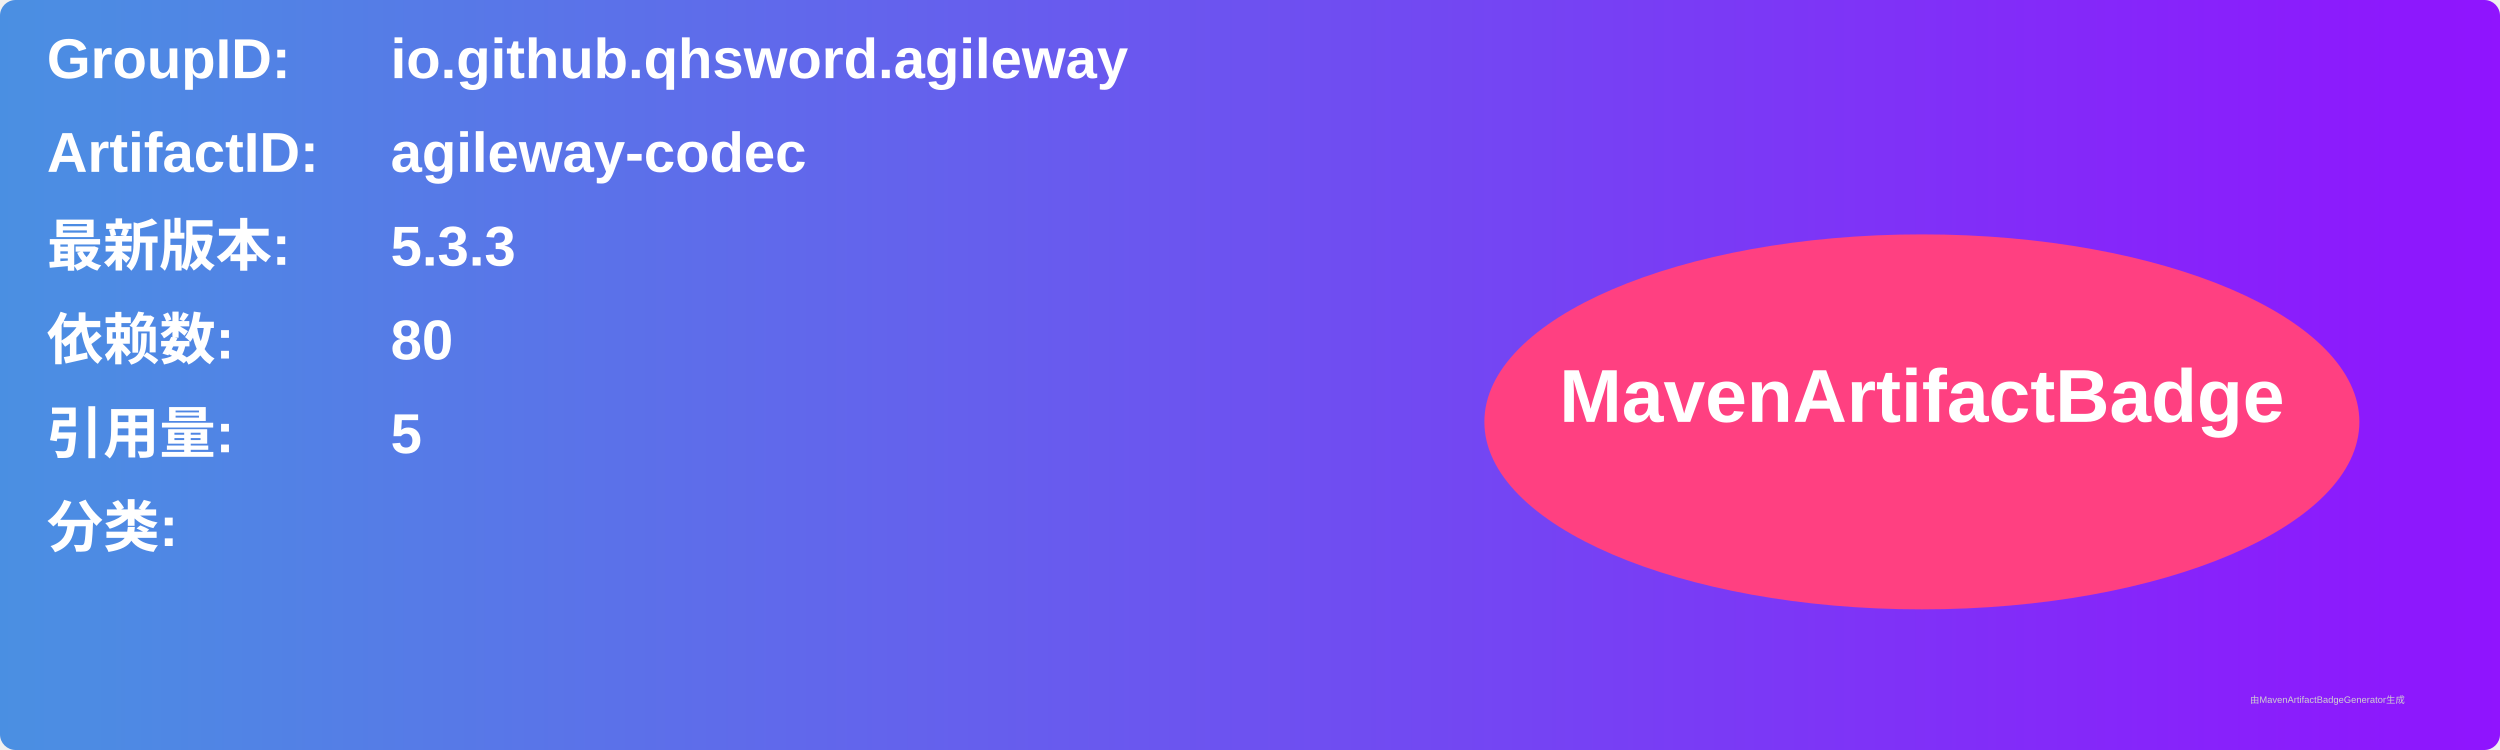
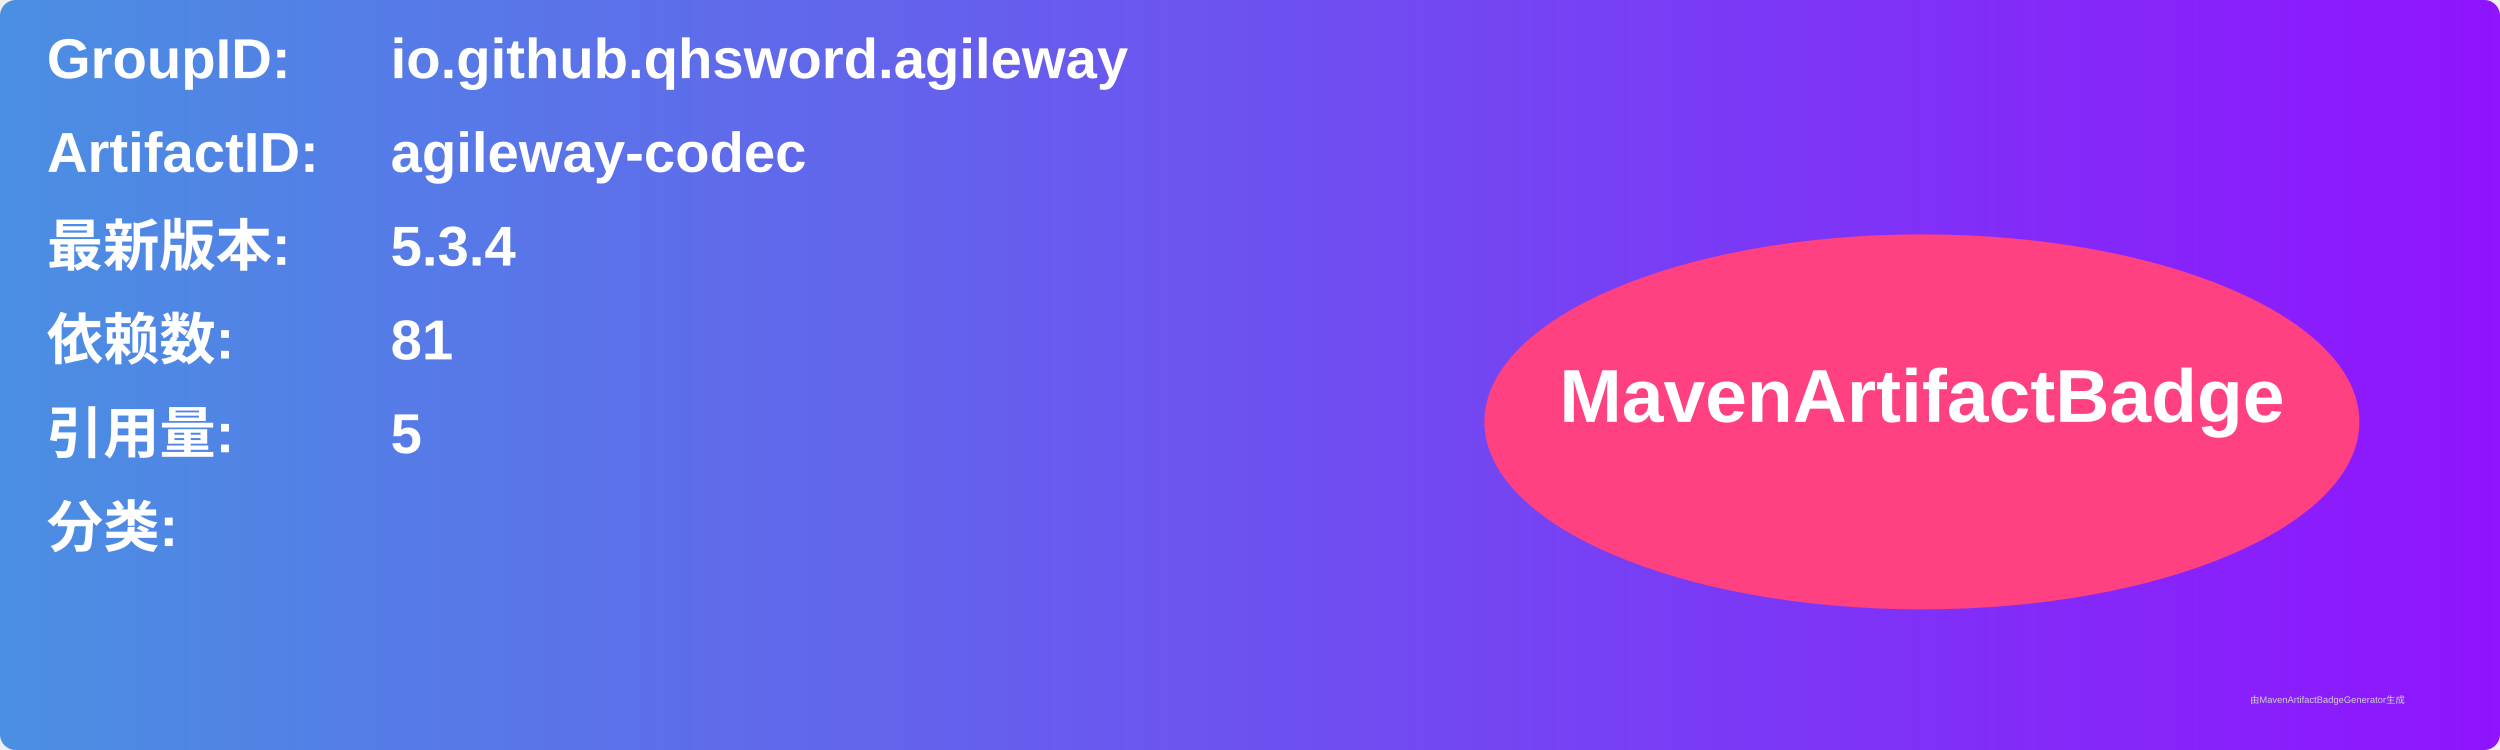
<svg xmlns="http://www.w3.org/2000/svg" width="800" height="240" viewBox="0 0 800 240">
  <linearGradient id="grad" x1="0%" y1="0%" x2="100%" y2="0%">
    <stop offset="0%" stop-color="#4a90e2" />
    <stop offset="100%" stop-color="#9013fe" />
  </linearGradient>
  <rect width="100%" height="100%" rx="5" ry="5" fill="url(#grad)" />
  <g transform="translate(15, 15)">
    <text x="0" y="10" font-family="Arial" font-size="18" fill="white" font-weight="bold" width="260">GroupID:</text>
    <text x="110" y="10" font-family="Arial" font-size="18" fill="white" font-weight="bold" width="460">io.github.qhsword.agileway</text>
    <text x="0" y="40" font-family="Arial" font-size="18" fill="white" font-weight="bold" width="260">ArtifactID:</text>
    <text x="110" y="40" font-family="Arial" font-size="18" fill="white" font-weight="bold" width="460">agileway-codec</text>
    <text x="0" y="70" font-family="Arial" font-size="18" fill="white" font-weight="bold">最新版本:</text>
    <text x="110" y="70" font-family="Arial" font-size="18" fill="white" font-weight="bold">
-       <tspan font-weight="bold">5.3.3</tspan>
+       <tspan font-weight="bold">5.3.4</tspan>
    </text>
    <text x="0" y="100" font-family="Arial" font-size="18" fill="white" font-weight="bold">依赖数: </text>
    <text x="110" y="100" font-family="Arial" font-size="18" fill="white">
-       <tspan font-weight="bold">80</tspan>
+       <tspan font-weight="bold">81</tspan>
    </text>
    <text x="0" y="130" font-family="Arial" font-size="18" fill="white" font-weight="bold">引用量: </text>
    <text x="110" y="130" font-family="Arial" font-size="18" fill="white">
      <tspan font-weight="bold">5</tspan>
    </text>
    <text x="0" y="160" font-family="Arial" font-size="18" fill="white" font-weight="bold">分类:</text>
    <text x="10" y="190" font-family="Arial" font-size="10" fill="white">
      <tspan font-weight="bold" />
    </text>
    <ellipse cx="600" cy="120" rx="140" ry="60" fill="#ff4081" />
    <text x="600" y="120" text-anchor="middle" font-family="Arial" font-size="24" fill="white" font-weight="bold">MavenArtifactBadge</text>
  </g>
  <text x="720" y="225" font-family="Arial" font-size="3" fill="#d0d0d0">由MavenArtifactBadgeGenerator生成</text>
</svg>
